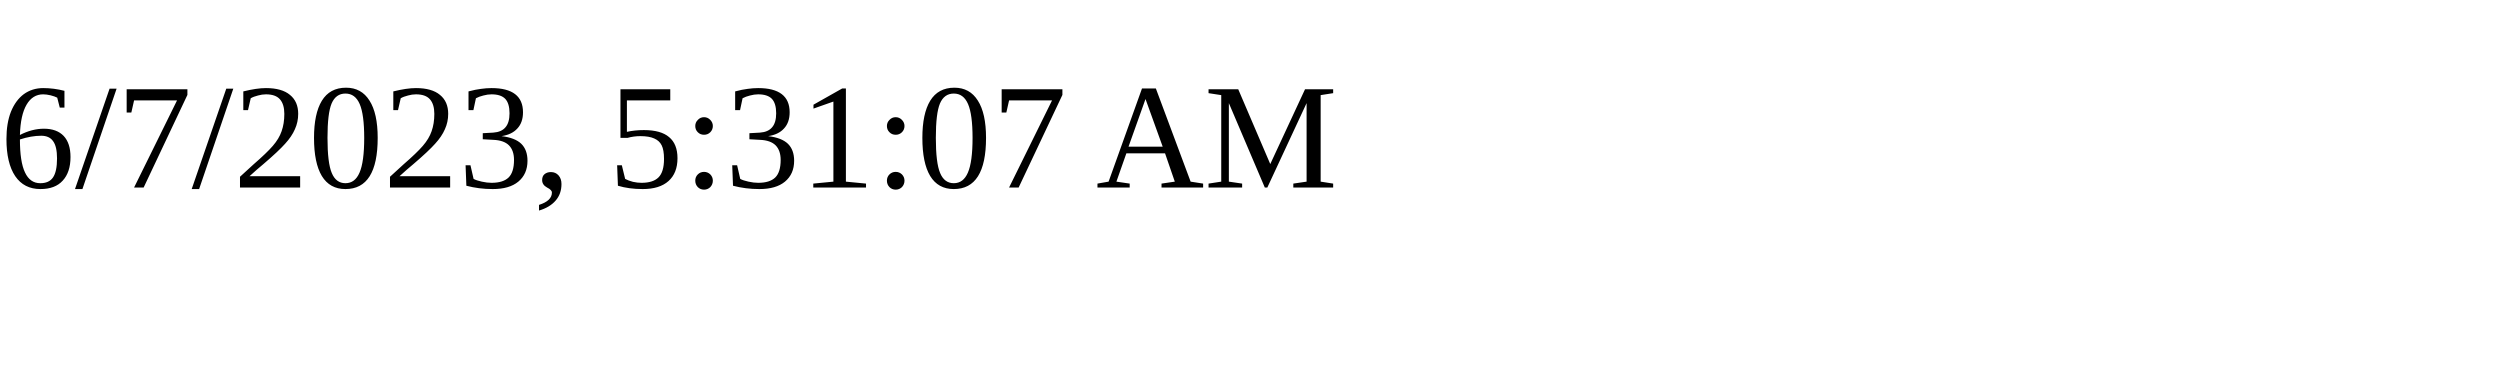
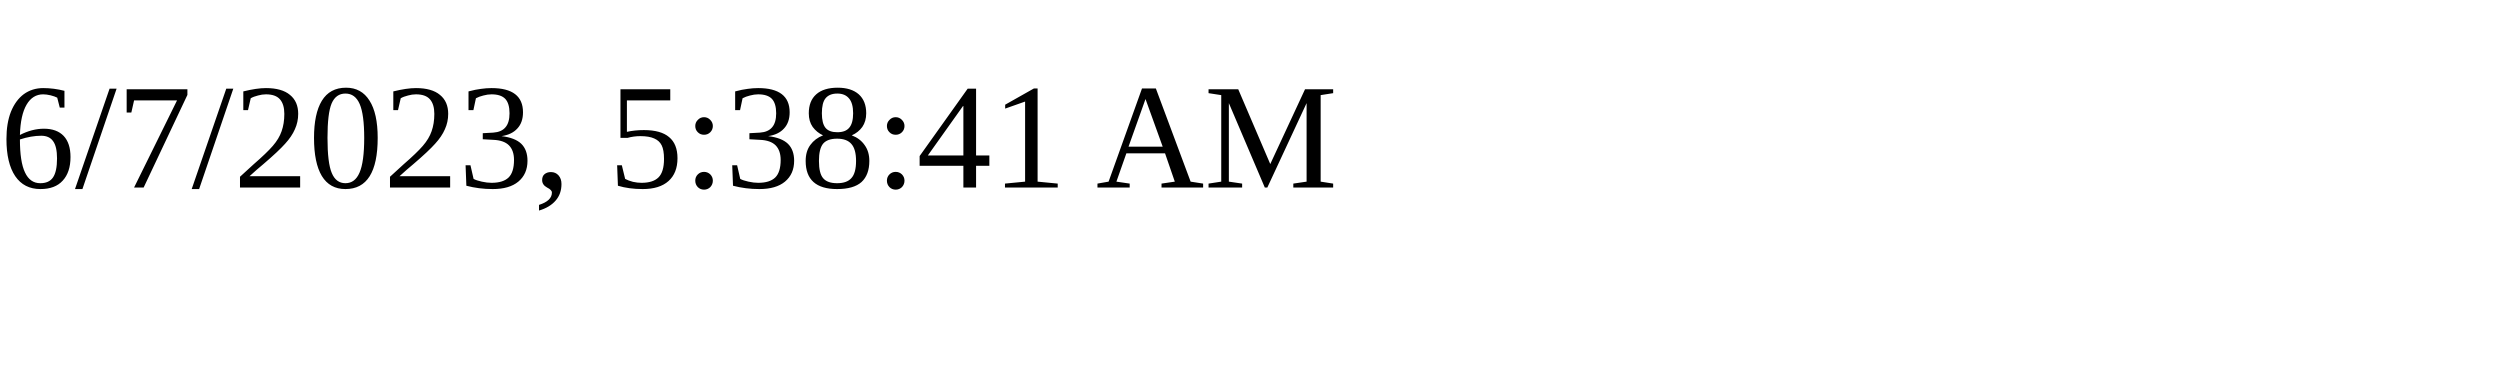
<svg xmlns="http://www.w3.org/2000/svg" height="30" width="200">
-   <text x="0" y="15">6/7/2023, 5:31:07 AM</text>
+   <text x="0" y="15">6/7/2023, 5:38:41 AM</text>
</svg>
